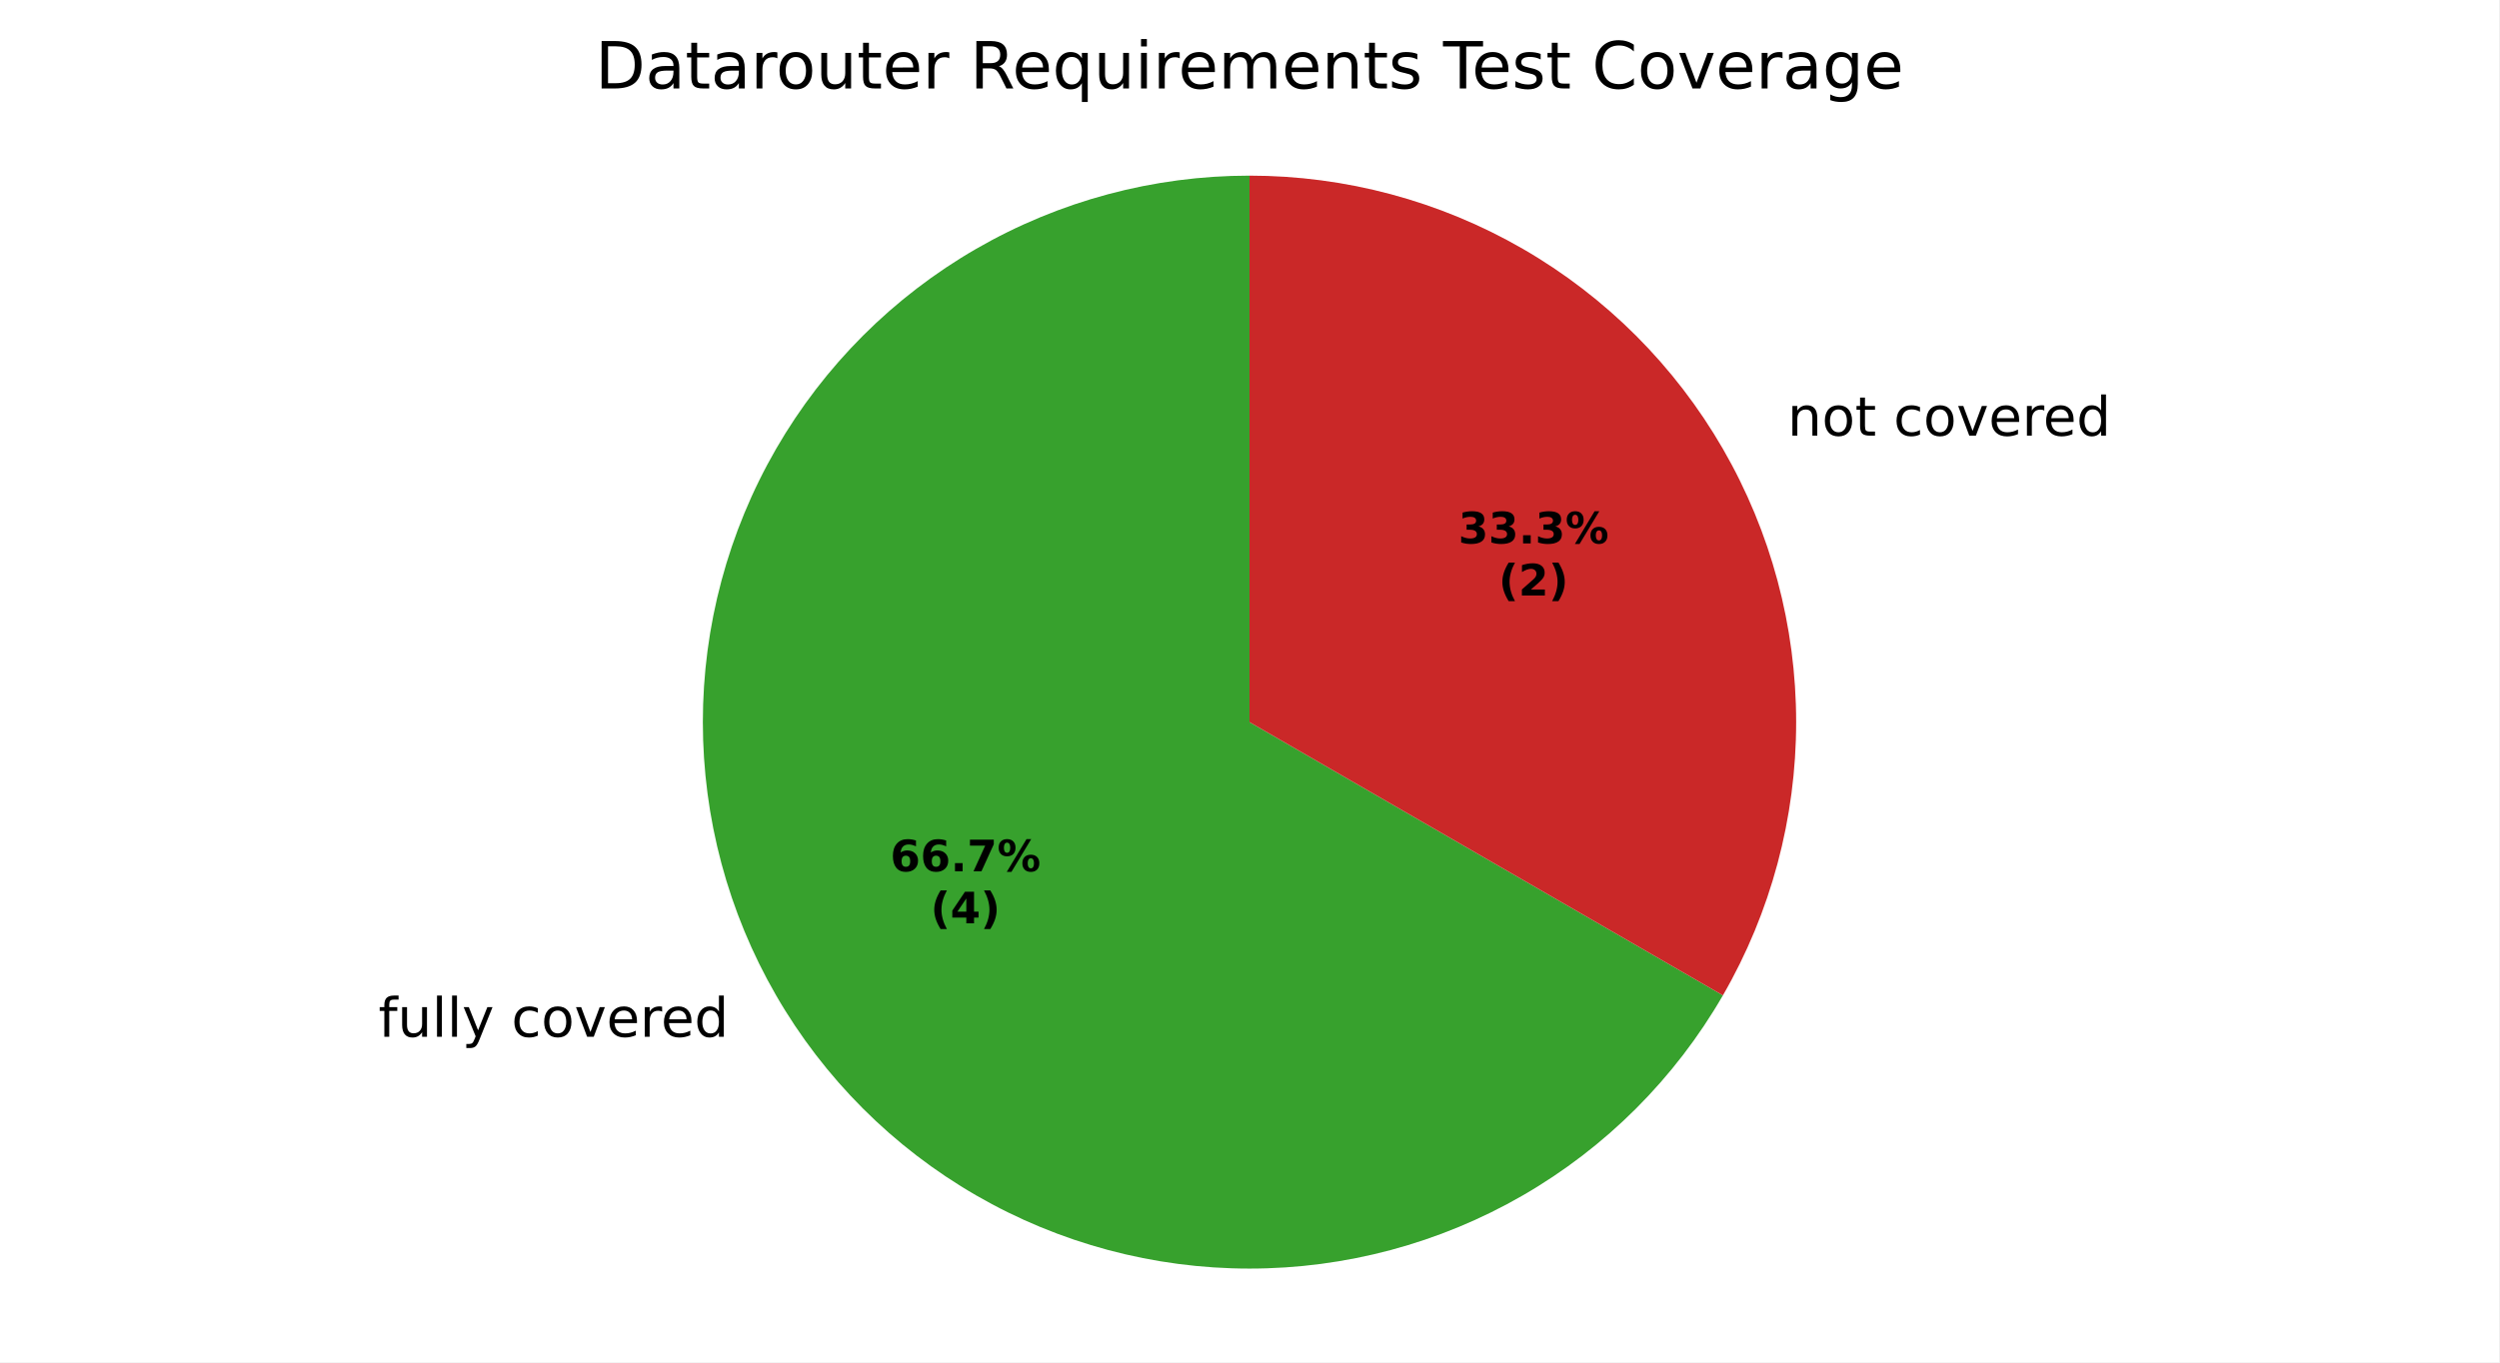
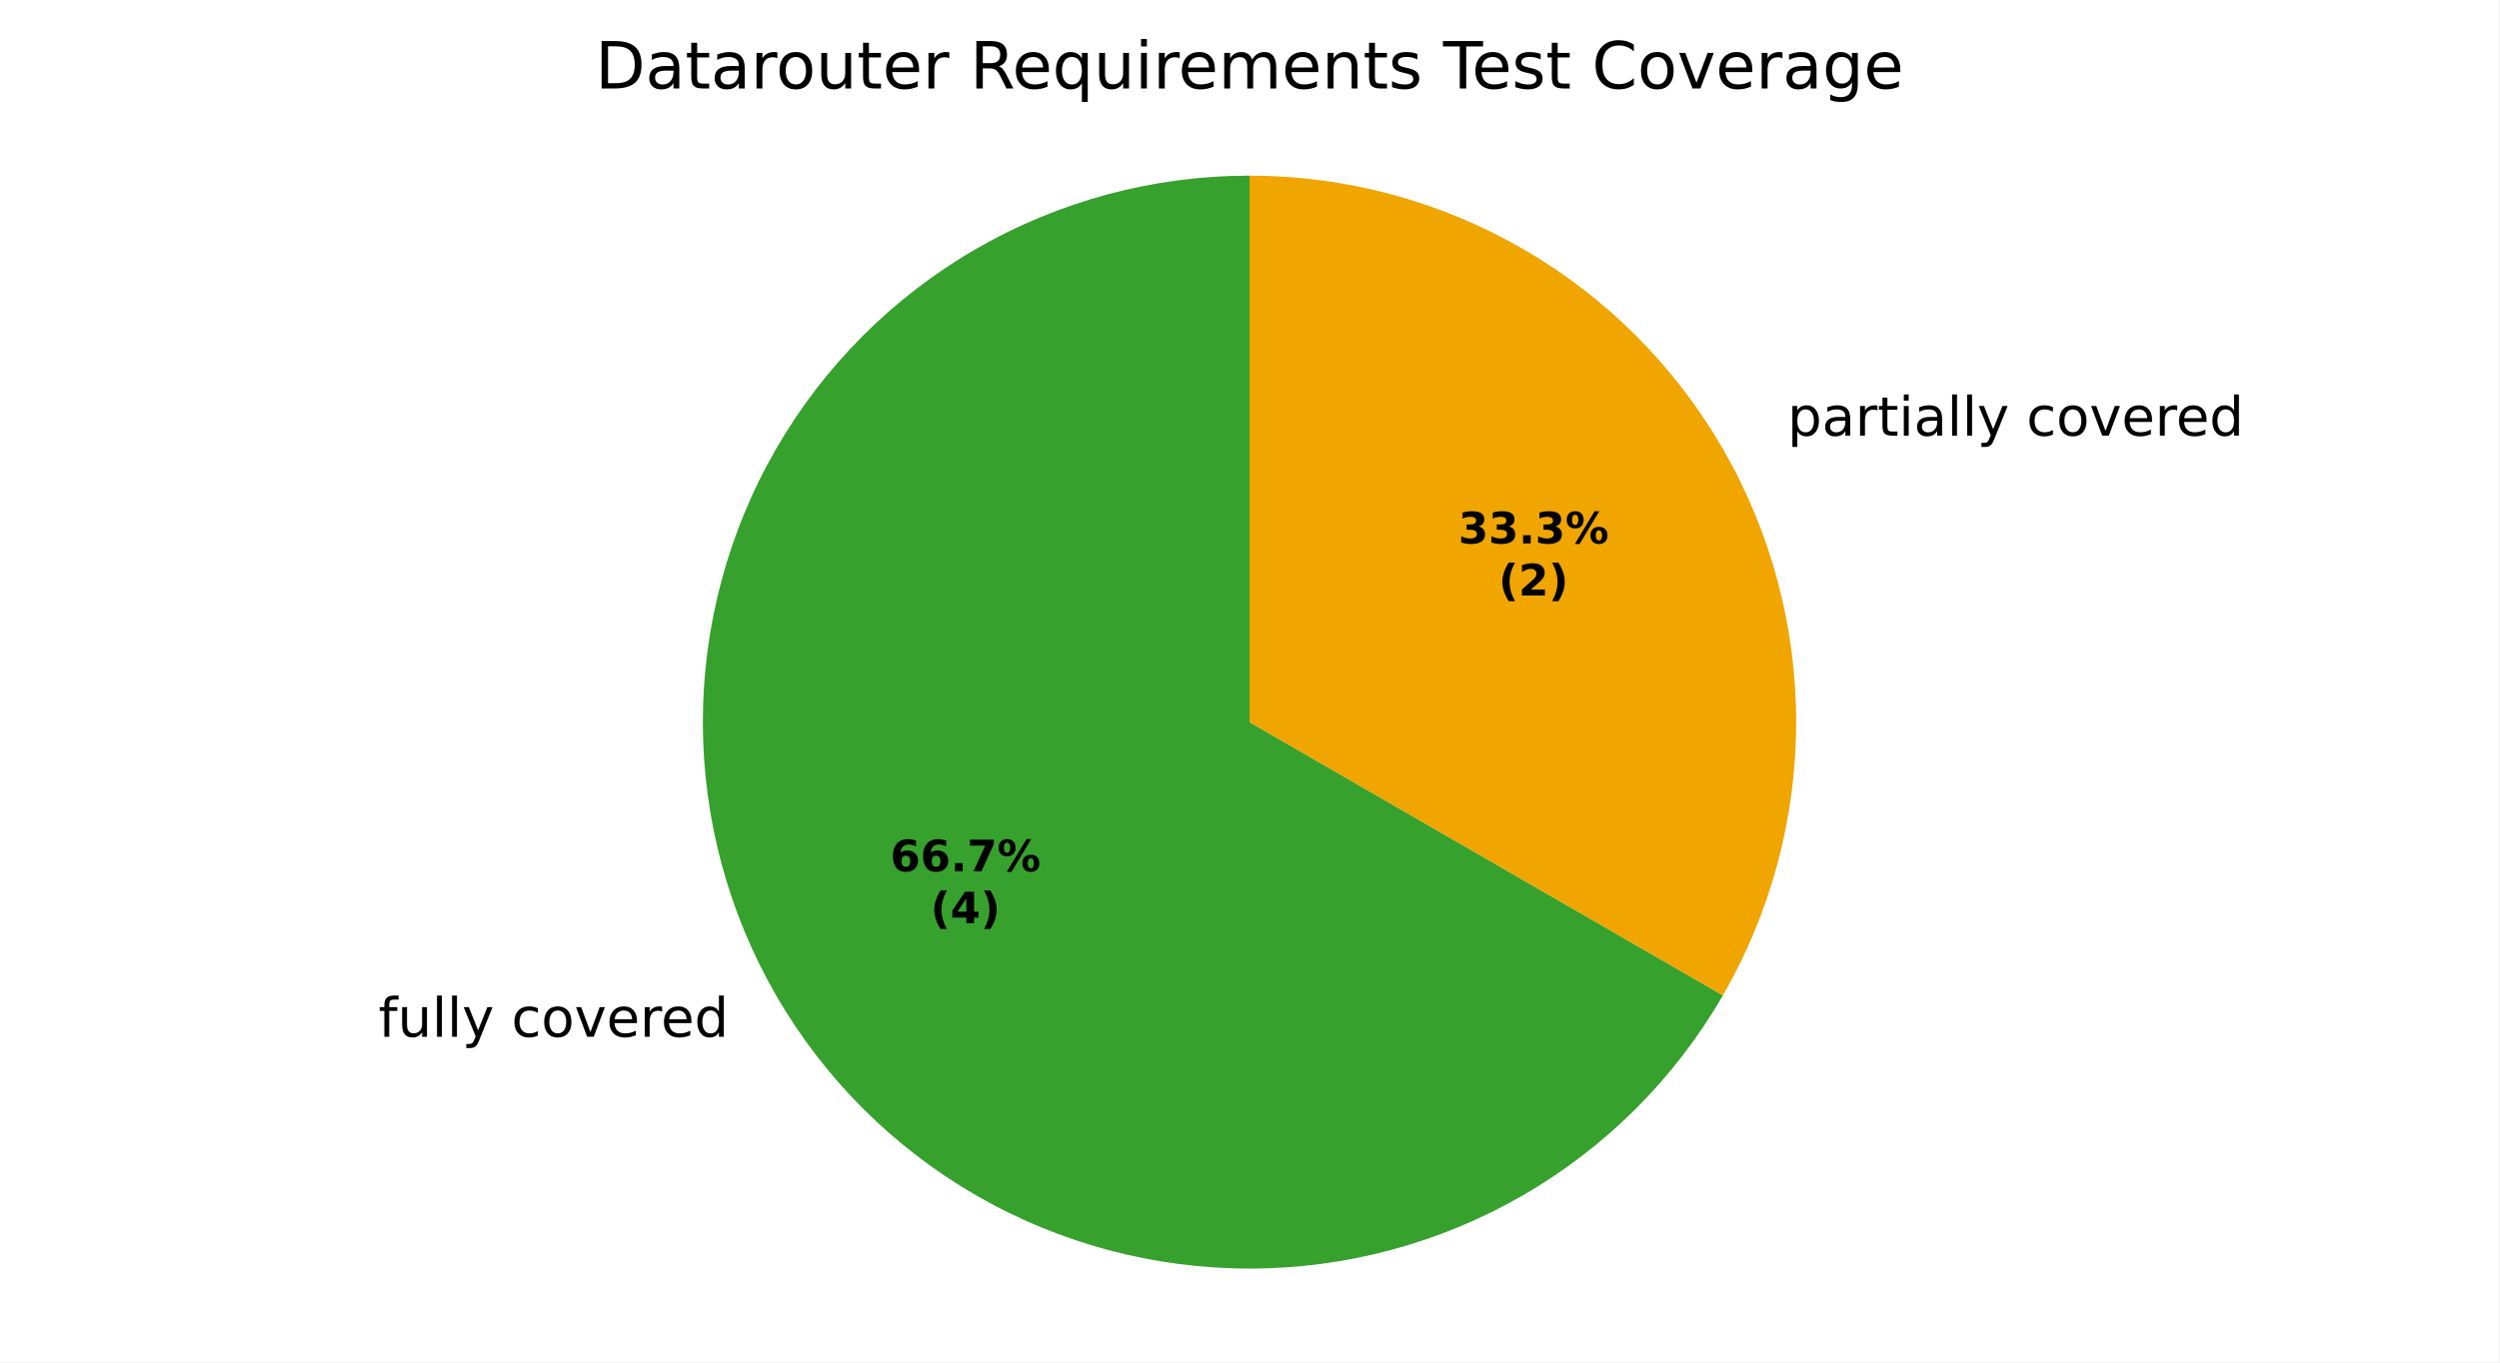
<svg xmlns="http://www.w3.org/2000/svg" xmlns:xlink="http://www.w3.org/1999/xlink" width="460.8pt" height="251.278pt" viewBox="0 0 460.8 251.278" version="1.1">
  <defs>
    <style type="text/css">*{stroke-linejoin: round; stroke-linecap: butt}</style>
  </defs>
  <g id="figure_1">
    <g id="patch_1">
      <path d="M 0 251.278  L 460.8 251.278  L 460.8 0  L 0 0  z " style="fill: #ffffff" />
    </g>
    <g id="axes_1">
      <g id="patch_2">
        <path d="M 230.4 32.398  C 212.707 32.398 195.322 37.056 180 45.903  C 164.678 54.749 151.951 67.476 143.105 82.798  C 134.258 98.121 129.6 115.505 129.6 133.198  C 129.6 150.891 134.258 168.276 143.105 183.598  C 151.951 198.921 164.678 211.647 180 220.493  C 195.322 229.34 212.707 233.998 230.4 233.998  C 248.093 233.998 265.478 229.34 280.8 220.493  C 296.122 211.647 308.849 198.921 317.695 183.598  L 230.4 133.198  z " style="fill: #37a12d" />
      </g>
      <g id="patch_3">
-         <path d="M 317.695 183.598  C 317.695 183.598 317.695 183.598 317.695 183.598  L 230.4 133.198  z " style="fill: #f0a500" />
+         <path d="M 317.695 183.598  C 326.542 168.276 331.2 150.891 331.2 133.198  C 331.2 115.505 326.542 98.121 317.695 82.798  C 308.849 67.476 296.122 54.749 280.8 45.903  C 265.478 37.056 248.093 32.398 230.4 32.398  L 230.4 133.198  z " style="fill: #f0a500" />
      </g>
      <g id="patch_4">
-         <path d="M 317.695 183.598  C 326.542 168.276 331.2 150.891 331.2 133.198  C 331.2 115.505 326.542 98.121 317.695 82.798  C 308.849 67.476 296.122 54.749 280.8 45.903  C 265.478 37.056 248.093 32.398 230.4 32.398  L 230.4 133.198  z " style="fill: #ca2828" />
+         <path d="M 230.4 32.398  C 230.4 32.398 230.4 32.398 230.4 32.398  L 230.4 133.198  z " style="fill: #ca2828" />
      </g>
      <g id="matplotlib.axis_1" />
      <g id="matplotlib.axis_2" />
      <g id="text_1">
        <g transform="translate(69.78292 191.2362) scale(0.1 -0.1)">
          <defs>
            <path id="DejaVuSans-49" d="M 2375 4863  L 2375 4384  L 1825 4384  Q 1516 4384 1395 4259  Q 1275 4134 1275 3809  L 1275 3500  L 2222 3500  L 2222 3053  L 1275 3053  L 1275 0  L 697 0  L 697 3053  L 147 3053  L 147 3500  L 697 3500  L 697 3744  Q 697 4328 969 4595  Q 1241 4863 1831 4863  L 2375 4863  z " transform="scale(0.015625)" />
            <path id="DejaVuSans-58" d="M 544 1381  L 544 3500  L 1119 3500  L 1119 1403  Q 1119 906 1312 657  Q 1506 409 1894 409  Q 2359 409 2629 706  Q 2900 1003 2900 1516  L 2900 3500  L 3475 3500  L 3475 0  L 2900 0  L 2900 538  Q 2691 219 2414 64  Q 2138 -91 1772 -91  Q 1169 -91 856 284  Q 544 659 544 1381  z M 1991 3584  L 1991 3584  z " transform="scale(0.015625)" />
            <path id="DejaVuSans-4f" d="M 603 4863  L 1178 4863  L 1178 0  L 603 0  L 603 4863  z " transform="scale(0.015625)" />
            <path id="DejaVuSans-5c" d="M 2059 -325  Q 1816 -950 1584 -1140  Q 1353 -1331 966 -1331  L 506 -1331  L 506 -850  L 844 -850  Q 1081 -850 1212 -737  Q 1344 -625 1503 -206  L 1606 56  L 191 3500  L 800 3500  L 1894 763  L 2988 3500  L 3597 3500  L 2059 -325  z " transform="scale(0.015625)" />
            <path id="DejaVuSans-3" transform="scale(0.015625)" />
            <path id="DejaVuSans-46" d="M 3122 3366  L 3122 2828  Q 2878 2963 2633 3030  Q 2388 3097 2138 3097  Q 1578 3097 1268 2742  Q 959 2388 959 1747  Q 959 1106 1268 751  Q 1578 397 2138 397  Q 2388 397 2633 464  Q 2878 531 3122 666  L 3122 134  Q 2881 22 2623 -34  Q 2366 -91 2075 -91  Q 1284 -91 818 406  Q 353 903 353 1747  Q 353 2603 823 3093  Q 1294 3584 2113 3584  Q 2378 3584 2631 3529  Q 2884 3475 3122 3366  z " transform="scale(0.015625)" />
            <path id="DejaVuSans-52" d="M 1959 3097  Q 1497 3097 1228 2736  Q 959 2375 959 1747  Q 959 1119 1226 758  Q 1494 397 1959 397  Q 2419 397 2687 759  Q 2956 1122 2956 1747  Q 2956 2369 2687 2733  Q 2419 3097 1959 3097  z M 1959 3584  Q 2709 3584 3137 3096  Q 3566 2609 3566 1747  Q 3566 888 3137 398  Q 2709 -91 1959 -91  Q 1206 -91 779 398  Q 353 888 353 1747  Q 353 2609 779 3096  Q 1206 3584 1959 3584  z " transform="scale(0.015625)" />
            <path id="DejaVuSans-59" d="M 191 3500  L 800 3500  L 1894 563  L 2988 3500  L 3597 3500  L 2284 0  L 1503 0  L 191 3500  z " transform="scale(0.015625)" />
            <path id="DejaVuSans-48" d="M 3597 1894  L 3597 1613  L 953 1613  Q 991 1019 1311 708  Q 1631 397 2203 397  Q 2534 397 2845 478  Q 3156 559 3463 722  L 3463 178  Q 3153 47 2828 -22  Q 2503 -91 2169 -91  Q 1331 -91 842 396  Q 353 884 353 1716  Q 353 2575 817 3079  Q 1281 3584 2069 3584  Q 2775 3584 3186 3129  Q 3597 2675 3597 1894  z M 3022 2063  Q 3016 2534 2758 2815  Q 2500 3097 2075 3097  Q 1594 3097 1305 2825  Q 1016 2553 972 2059  L 3022 2063  z " transform="scale(0.015625)" />
            <path id="DejaVuSans-55" d="M 2631 2963  Q 2534 3019 2420 3045  Q 2306 3072 2169 3072  Q 1681 3072 1420 2755  Q 1159 2438 1159 1844  L 1159 0  L 581 0  L 581 3500  L 1159 3500  L 1159 2956  Q 1341 3275 1631 3429  Q 1922 3584 2338 3584  Q 2397 3584 2469 3576  Q 2541 3569 2628 3553  L 2631 2963  z " transform="scale(0.015625)" />
            <path id="DejaVuSans-47" d="M 2906 2969  L 2906 4863  L 3481 4863  L 3481 0  L 2906 0  L 2906 525  Q 2725 213 2448 61  Q 2172 -91 1784 -91  Q 1150 -91 751 415  Q 353 922 353 1747  Q 353 2572 751 3078  Q 1150 3584 1784 3584  Q 2172 3584 2448 3432  Q 2725 3281 2906 2969  z M 947 1747  Q 947 1113 1208 752  Q 1469 391 1925 391  Q 2381 391 2643 752  Q 2906 1113 2906 1747  Q 2906 2381 2643 2742  Q 2381 3103 1925 3103  Q 1469 3103 1208 2742  Q 947 2381 947 1747  z " transform="scale(0.015625)" />
          </defs>
          <use xlink:href="#DejaVuSans-49" />
          <use xlink:href="#DejaVuSans-58" transform="translate(35.20312 0)" />
          <use xlink:href="#DejaVuSans-4f" transform="translate(98.57812 0)" />
          <use xlink:href="#DejaVuSans-4f" transform="translate(126.3594 0)" />
          <use xlink:href="#DejaVuSans-5c" transform="translate(154.1406 0)" />
          <use xlink:href="#DejaVuSans-3" transform="translate(213.3281 0)" />
          <use xlink:href="#DejaVuSans-46" transform="translate(245.1094 0)" />
          <use xlink:href="#DejaVuSans-52" transform="translate(300.0938 0)" />
          <use xlink:href="#DejaVuSans-59" transform="translate(361.2812 0)" />
          <use xlink:href="#DejaVuSans-48" transform="translate(420.4688 0)" />
          <use xlink:href="#DejaVuSans-55" transform="translate(482 0)" />
          <use xlink:href="#DejaVuSans-48" transform="translate(520.9062 0)" />
          <use xlink:href="#DejaVuSans-47" transform="translate(582.4375 0)" />
        </g>
      </g>
      <g id="text_2">
        <g transform="translate(326.4249 80.35617) scale(0.1 -0.1)">
          <defs>
-             <path id="DejaVuSans-51" d="M 3513 2113  L 3513 0  L 2938 0  L 2938 2094  Q 2938 2591 2744 2837  Q 2550 3084 2163 3084  Q 1697 3084 1428 2787  Q 1159 2491 1159 1978  L 1159 0  L 581 0  L 581 3500  L 1159 3500  L 1159 2956  Q 1366 3272 1645 3428  Q 1925 3584 2291 3584  Q 2894 3584 3203 3211  Q 3513 2838 3513 2113  z " transform="scale(0.015625)" />
+             <path id="DejaVuSans-53" d="M 1159 525  L 1159 -1331  L 581 -1331  L 581 3500  L 1159 3500  L 1159 2969  Q 1341 3281 1617 3432  Q 1894 3584 2278 3584  Q 2916 3584 3314 3078  Q 3713 2572 3713 1747  Q 3713 922 3314 415  Q 2916 -91 2278 -91  Q 1894 -91 1617 61  Q 1341 213 1159 525  z M 3116 1747  Q 3116 2381 2855 2742  Q 2594 3103 2138 3103  Q 1681 3103 1420 2742  Q 1159 2381 1159 1747  Q 1159 1113 1420 752  Q 1681 391 2138 391  Q 2594 391 2855 752  Q 3116 1113 3116 1747  z " transform="scale(0.015625)" />
+             <path id="DejaVuSans-44" d="M 2194 1759  Q 1497 1759 1228 1600  Q 959 1441 959 1056  Q 959 750 1161 570  Q 1363 391 1709 391  Q 2188 391 2477 730  Q 2766 1069 2766 1631  L 2766 1759  L 2194 1759  z M 3341 1997  L 3341 0  L 2766 0  L 2766 531  Q 2569 213 2275 61  Q 1981 -91 1556 -91  Q 1019 -91 701 211  Q 384 513 384 1019  Q 384 1609 779 1909  Q 1175 2209 1959 2209  L 2766 2209  L 2766 2266  Q 2766 2663 2505 2880  Q 2244 3097 1772 3097  Q 1472 3097 1187 3025  Q 903 2953 641 2809  L 641 3341  Q 956 3463 1253 3523  Q 1550 3584 1831 3584  Q 2591 3584 2966 3190  Q 3341 2797 3341 1997  z " transform="scale(0.015625)" />
            <path id="DejaVuSans-57" d="M 1172 4494  L 1172 3500  L 2356 3500  L 2356 3053  L 1172 3053  L 1172 1153  Q 1172 725 1289 603  Q 1406 481 1766 481  L 2356 481  L 2356 0  L 1766 0  Q 1100 0 847 248  Q 594 497 594 1153  L 594 3053  L 172 3053  L 172 3500  L 594 3500  L 594 4494  L 1172 4494  z " transform="scale(0.015625)" />
+             <path id="DejaVuSans-4c" d="M 603 3500  L 1178 3500  L 1178 0  L 603 0  L 603 3500  z M 603 4863  L 1178 4863  L 1178 4134  L 603 4134  L 603 4863  z " transform="scale(0.015625)" />
          </defs>
          <use xlink:href="#DejaVuSans-3" />
-           <use xlink:href="#DejaVuSans-51" transform="translate(31.78125 0)" />
-           <use xlink:href="#DejaVuSans-52" transform="translate(95.15625 0)" />
-           <use xlink:href="#DejaVuSans-57" transform="translate(156.3438 0)" />
-           <use xlink:href="#DejaVuSans-3" transform="translate(195.5469 0)" />
-           <use xlink:href="#DejaVuSans-46" transform="translate(227.3281 0)" />
-           <use xlink:href="#DejaVuSans-52" transform="translate(282.3125 0)" />
-           <use xlink:href="#DejaVuSans-59" transform="translate(343.5 0)" />
-           <use xlink:href="#DejaVuSans-48" transform="translate(402.6875 0)" />
-           <use xlink:href="#DejaVuSans-55" transform="translate(464.2188 0)" />
-           <use xlink:href="#DejaVuSans-48" transform="translate(503.125 0)" />
-           <use xlink:href="#DejaVuSans-47" transform="translate(564.6562 0)" />
+           <use xlink:href="#DejaVuSans-53" transform="translate(31.78125 0)" />
+           <use xlink:href="#DejaVuSans-44" transform="translate(95.26562 0)" />
+           <use xlink:href="#DejaVuSans-55" transform="translate(156.5469 0)" />
+           <use xlink:href="#DejaVuSans-57" transform="translate(197.6562 0)" />
+           <use xlink:href="#DejaVuSans-4c" transform="translate(236.8594 0)" />
+           <use xlink:href="#DejaVuSans-44" transform="translate(264.6406 0)" />
+           <use xlink:href="#DejaVuSans-4f" transform="translate(325.9219 0)" />
+           <use xlink:href="#DejaVuSans-4f" transform="translate(353.7031 0)" />
+           <use xlink:href="#DejaVuSans-5c" transform="translate(381.4844 0)" />
+           <use xlink:href="#DejaVuSans-3" transform="translate(440.6719 0)" />
+           <use xlink:href="#DejaVuSans-46" transform="translate(472.4531 0)" />
+           <use xlink:href="#DejaVuSans-52" transform="translate(527.4375 0)" />
+           <use xlink:href="#DejaVuSans-59" transform="translate(588.625 0)" />
+           <use xlink:href="#DejaVuSans-48" transform="translate(647.8125 0)" />
+           <use xlink:href="#DejaVuSans-55" transform="translate(709.3438 0)" />
+           <use xlink:href="#DejaVuSans-48" transform="translate(748.25 0)" />
+           <use xlink:href="#DejaVuSans-47" transform="translate(809.7812 0)" />
        </g>
      </g>
      <g id="text_3">
        <g transform="translate(164.1459 160.7155) scale(0.08 -0.08)">
          <defs>
            <path id="DejaVuSans-Bold-19" d="M 2316 2303  Q 2000 2303 1842 2098  Q 1684 1894 1684 1484  Q 1684 1075 1842 870  Q 2000 666 2316 666  Q 2634 666 2792 870  Q 2950 1075 2950 1484  Q 2950 1894 2792 2098  Q 2634 2303 2316 2303  z M 3803 4544  L 3803 3681  Q 3506 3822 3243 3889  Q 2981 3956 2731 3956  Q 2194 3956 1894 3657  Q 1594 3359 1544 2772  Q 1750 2925 1990 3001  Q 2231 3078 2516 3078  Q 3231 3078 3670 2659  Q 4109 2241 4109 1563  Q 4109 813 3618 361  Q 3128 -91 2303 -91  Q 1394 -91 895 523  Q 397 1138 397 2266  Q 397 3422 980 4083  Q 1563 4744 2578 4744  Q 2900 4744 3203 4694  Q 3506 4644 3803 4544  z " transform="scale(0.015625)" />
            <path id="DejaVuSans-Bold-11" d="M 653 1209  L 1778 1209  L 1778 0  L 653 0  L 653 1209  z " transform="scale(0.015625)" />
            <path id="DejaVuSans-Bold-1a" d="M 428 4666  L 3944 4666  L 3944 3988  L 2125 0  L 953 0  L 2675 3781  L 428 3781  L 428 4666  z " transform="scale(0.015625)" />
            <path id="DejaVuSans-Bold-8" d="M 4959 1925  Q 4738 1925 4616 1733  Q 4494 1541 4494 1184  Q 4494 825 4614 633  Q 4734 441 4959 441  Q 5184 441 5303 633  Q 5422 825 5422 1184  Q 5422 1541 5301 1733  Q 5181 1925 4959 1925  z M 4959 2450  Q 5541 2450 5875 2112  Q 6209 1775 6209 1184  Q 6209 594 5875 251  Q 5541 -91 4959 -91  Q 4378 -91 4042 251  Q 3706 594 3706 1184  Q 3706 1772 4042 2111  Q 4378 2450 4959 2450  z M 2094 -91  L 1403 -91  L 4319 4750  L 5013 4750  L 2094 -91  z M 1453 4750  Q 2034 4750 2367 4411  Q 2700 4072 2700 3481  Q 2700 2891 2367 2550  Q 2034 2209 1453 2209  Q 872 2209 539 2550  Q 206 2891 206 3481  Q 206 4072 539 4411  Q 872 4750 1453 4750  z M 1453 4225  Q 1228 4225 1106 4031  Q 984 3838 984 3481  Q 984 3122 1106 2926  Q 1228 2731 1453 2731  Q 1678 2731 1798 2926  Q 1919 3122 1919 3481  Q 1919 3838 1797 4031  Q 1675 4225 1453 4225  z " transform="scale(0.015625)" />
          </defs>
          <use xlink:href="#DejaVuSans-Bold-19" />
          <use xlink:href="#DejaVuSans-Bold-19" transform="translate(69.57812 0)" />
          <use xlink:href="#DejaVuSans-Bold-11" transform="translate(139.1562 0)" />
          <use xlink:href="#DejaVuSans-Bold-1a" transform="translate(177.1406 0)" />
          <use xlink:href="#DejaVuSans-Bold-8" transform="translate(246.7188 0)" />
        </g>
        <g transform="translate(171.5834 170.317) scale(0.08 -0.08)">
          <defs>
            <path id="DejaVuSans-Bold-b" d="M 2413 -844  L 1484 -844  Q 1006 -72 778 623  Q 550 1319 550 2003  Q 550 2688 779 3389  Q 1009 4091 1484 4856  L 2413 4856  Q 2013 4116 1813 3408  Q 1613 2700 1613 2009  Q 1613 1319 1811 609  Q 2009 -100 2413 -844  z " transform="scale(0.015625)" />
            <path id="DejaVuSans-Bold-17" d="M 2356 3675  L 1038 1722  L 2356 1722  L 2356 3675  z M 2156 4666  L 3494 4666  L 3494 1722  L 4159 1722  L 4159 850  L 3494 850  L 3494 0  L 2356 0  L 2356 850  L 288 850  L 288 1881  L 2156 4666  z " transform="scale(0.015625)" />
            <path id="DejaVuSans-Bold-c" d="M 513 -844  Q 913 -100 1113 609  Q 1313 1319 1313 2009  Q 1313 2700 1113 3408  Q 913 4116 513 4856  L 1441 4856  Q 1916 4091 2145 3389  Q 2375 2688 2375 2003  Q 2375 1319 2147 623  Q 1919 -72 1441 -844  L 513 -844  z " transform="scale(0.015625)" />
          </defs>
          <use xlink:href="#DejaVuSans-Bold-b" />
          <use xlink:href="#DejaVuSans-Bold-17" transform="translate(45.70312 0)" />
          <use xlink:href="#DejaVuSans-Bold-c" transform="translate(115.2812 0)" />
        </g>
      </g>
      <g id="text_4">
        <g transform="translate(268.9003 100.2355) scale(0.08 -0.08)">
          <defs>
            <path id="DejaVuSans-Bold-16" d="M 2981 2516  Q 3453 2394 3698 2092  Q 3944 1791 3944 1325  Q 3944 631 3412 270  Q 2881 -91 1863 -91  Q 1503 -91 1142 -33  Q 781 25 428 141  L 428 1069  Q 766 900 1098 814  Q 1431 728 1753 728  Q 2231 728 2486 893  Q 2741 1059 2741 1369  Q 2741 1688 2480 1852  Q 2219 2016 1709 2016  L 1228 2016  L 1228 2791  L 1734 2791  Q 2188 2791 2409 2933  Q 2631 3075 2631 3366  Q 2631 3634 2415 3781  Q 2200 3928 1806 3928  Q 1516 3928 1219 3862  Q 922 3797 628 3669  L 628 4550  Q 984 4650 1334 4700  Q 1684 4750 2022 4750  Q 2931 4750 3382 4451  Q 3834 4153 3834 3553  Q 3834 3144 3618 2883  Q 3403 2622 2981 2516  z " transform="scale(0.015625)" />
          </defs>
          <use xlink:href="#DejaVuSans-Bold-16" />
          <use xlink:href="#DejaVuSans-Bold-16" transform="translate(69.57812 0)" />
          <use xlink:href="#DejaVuSans-Bold-11" transform="translate(139.1562 0)" />
          <use xlink:href="#DejaVuSans-Bold-16" transform="translate(177.1406 0)" />
          <use xlink:href="#DejaVuSans-Bold-8" transform="translate(246.7188 0)" />
        </g>
        <g transform="translate(276.3378 109.837) scale(0.08 -0.08)">
          <defs>
            <path id="DejaVuSans-Bold-15" d="M 1844 884  L 3897 884  L 3897 0  L 506 0  L 506 884  L 2209 2388  Q 2438 2594 2547 2791  Q 2656 2988 2656 3200  Q 2656 3528 2436 3728  Q 2216 3928 1850 3928  Q 1569 3928 1234 3808  Q 900 3688 519 3450  L 519 4475  Q 925 4609 1322 4679  Q 1719 4750 2100 4750  Q 2938 4750 3402 4381  Q 3866 4013 3866 3353  Q 3866 2972 3669 2642  Q 3472 2313 2841 1759  L 1844 884  z " transform="scale(0.015625)" />
          </defs>
          <use xlink:href="#DejaVuSans-Bold-b" />
          <use xlink:href="#DejaVuSans-Bold-15" transform="translate(45.70312 0)" />
          <use xlink:href="#DejaVuSans-Bold-c" transform="translate(115.2812 0)" />
        </g>
      </g>
      <g id="text_5">
        <g transform="translate(109.7578 16.31812) scale(0.12 -0.12)">
          <defs>
            <path id="DejaVuSans-27" d="M 1259 4147  L 1259 519  L 2022 519  Q 2988 519 3436 956  Q 3884 1394 3884 2338  Q 3884 3275 3436 3711  Q 2988 4147 2022 4147  L 1259 4147  z M 628 4666  L 1925 4666  Q 3281 4666 3915 4102  Q 4550 3538 4550 2338  Q 4550 1131 3912 565  Q 3275 0 1925 0  L 628 0  L 628 4666  z " transform="scale(0.015625)" />
-             <path id="DejaVuSans-44" d="M 2194 1759  Q 1497 1759 1228 1600  Q 959 1441 959 1056  Q 959 750 1161 570  Q 1363 391 1709 391  Q 2188 391 2477 730  Q 2766 1069 2766 1631  L 2766 1759  L 2194 1759  z M 3341 1997  L 3341 0  L 2766 0  L 2766 531  Q 2569 213 2275 61  Q 1981 -91 1556 -91  Q 1019 -91 701 211  Q 384 513 384 1019  Q 384 1609 779 1909  Q 1175 2209 1959 2209  L 2766 2209  L 2766 2266  Q 2766 2663 2505 2880  Q 2244 3097 1772 3097  Q 1472 3097 1187 3025  Q 903 2953 641 2809  L 641 3341  Q 956 3463 1253 3523  Q 1550 3584 1831 3584  Q 2591 3584 2966 3190  Q 3341 2797 3341 1997  z " transform="scale(0.015625)" />
            <path id="DejaVuSans-35" d="M 2841 2188  Q 3044 2119 3236 1894  Q 3428 1669 3622 1275  L 4263 0  L 3584 0  L 2988 1197  Q 2756 1666 2539 1819  Q 2322 1972 1947 1972  L 1259 1972  L 1259 0  L 628 0  L 628 4666  L 2053 4666  Q 2853 4666 3247 4331  Q 3641 3997 3641 3322  Q 3641 2881 3436 2590  Q 3231 2300 2841 2188  z M 1259 4147  L 1259 2491  L 2053 2491  Q 2509 2491 2742 2702  Q 2975 2913 2975 3322  Q 2975 3731 2742 3939  Q 2509 4147 2053 4147  L 1259 4147  z " transform="scale(0.015625)" />
            <path id="DejaVuSans-54" d="M 947 1747  Q 947 1113 1208 752  Q 1469 391 1925 391  Q 2381 391 2643 752  Q 2906 1113 2906 1747  Q 2906 2381 2643 2742  Q 2381 3103 1925 3103  Q 1469 3103 1208 2742  Q 947 2381 947 1747  z M 2906 525  Q 2725 213 2448 61  Q 2172 -91 1784 -91  Q 1150 -91 751 415  Q 353 922 353 1747  Q 353 2572 751 3078  Q 1150 3584 1784 3584  Q 2172 3584 2448 3432  Q 2725 3281 2906 2969  L 2906 3500  L 3481 3500  L 3481 -1331  L 2906 -1331  L 2906 525  z " transform="scale(0.015625)" />
-             <path id="DejaVuSans-4c" d="M 603 3500  L 1178 3500  L 1178 0  L 603 0  L 603 3500  z M 603 4863  L 1178 4863  L 1178 4134  L 603 4134  L 603 4863  z " transform="scale(0.015625)" />
            <path id="DejaVuSans-50" d="M 3328 2828  Q 3544 3216 3844 3400  Q 4144 3584 4550 3584  Q 5097 3584 5394 3201  Q 5691 2819 5691 2113  L 5691 0  L 5113 0  L 5113 2094  Q 5113 2597 4934 2840  Q 4756 3084 4391 3084  Q 3944 3084 3684 2787  Q 3425 2491 3425 1978  L 3425 0  L 2847 0  L 2847 2094  Q 2847 2600 2669 2842  Q 2491 3084 2119 3084  Q 1678 3084 1418 2786  Q 1159 2488 1159 1978  L 1159 0  L 581 0  L 581 3500  L 1159 3500  L 1159 2956  Q 1356 3278 1631 3431  Q 1906 3584 2284 3584  Q 2666 3584 2933 3390  Q 3200 3197 3328 2828  z " transform="scale(0.015625)" />
+             <path id="DejaVuSans-51" d="M 3513 2113  L 3513 0  L 2938 0  L 2938 2094  Q 2938 2591 2744 2837  Q 2550 3084 2163 3084  Q 1697 3084 1428 2787  Q 1159 2491 1159 1978  L 1159 0  L 581 0  L 581 3500  L 1159 3500  L 1159 2956  Q 1366 3272 1645 3428  Q 1925 3584 2291 3584  Q 2894 3584 3203 3211  Q 3513 2838 3513 2113  z " transform="scale(0.015625)" />
            <path id="DejaVuSans-56" d="M 2834 3397  L 2834 2853  Q 2591 2978 2328 3040  Q 2066 3103 1784 3103  Q 1356 3103 1142 2972  Q 928 2841 928 2578  Q 928 2378 1081 2264  Q 1234 2150 1697 2047  L 1894 2003  Q 2506 1872 2764 1633  Q 3022 1394 3022 966  Q 3022 478 2636 193  Q 2250 -91 1575 -91  Q 1294 -91 989 -36  Q 684 19 347 128  L 347 722  Q 666 556 975 473  Q 1284 391 1588 391  Q 1994 391 2212 530  Q 2431 669 2431 922  Q 2431 1156 2273 1281  Q 2116 1406 1581 1522  L 1381 1569  Q 847 1681 609 1914  Q 372 2147 372 2553  Q 372 3047 722 3315  Q 1072 3584 1716 3584  Q 2034 3584 2315 3537  Q 2597 3491 2834 3397  z " transform="scale(0.015625)" />
            <path id="DejaVuSans-37" d="M -19 4666  L 3928 4666  L 3928 4134  L 2272 4134  L 2272 0  L 1638 0  L 1638 4134  L -19 4134  L -19 4666  z " transform="scale(0.015625)" />
            <path id="DejaVuSans-26" d="M 4122 4306  L 4122 3641  Q 3803 3938 3442 4084  Q 3081 4231 2675 4231  Q 1875 4231 1450 3742  Q 1025 3253 1025 2328  Q 1025 1406 1450 917  Q 1875 428 2675 428  Q 3081 428 3442 575  Q 3803 722 4122 1019  L 4122 359  Q 3791 134 3420 21  Q 3050 -91 2638 -91  Q 1578 -91 968 557  Q 359 1206 359 2328  Q 359 3453 968 4101  Q 1578 4750 2638 4750  Q 3056 4750 3426 4639  Q 3797 4528 4122 4306  z " transform="scale(0.015625)" />
            <path id="DejaVuSans-4a" d="M 2906 1791  Q 2906 2416 2648 2759  Q 2391 3103 1925 3103  Q 1463 3103 1205 2759  Q 947 2416 947 1791  Q 947 1169 1205 825  Q 1463 481 1925 481  Q 2391 481 2648 825  Q 2906 1169 2906 1791  z M 3481 434  Q 3481 -459 3084 -895  Q 2688 -1331 1869 -1331  Q 1566 -1331 1297 -1286  Q 1028 -1241 775 -1147  L 775 -588  Q 1028 -725 1275 -790  Q 1522 -856 1778 -856  Q 2344 -856 2625 -561  Q 2906 -266 2906 331  L 2906 616  Q 2728 306 2450 153  Q 2172 0 1784 0  Q 1141 0 747 490  Q 353 981 353 1791  Q 353 2603 747 3093  Q 1141 3584 1784 3584  Q 2172 3584 2450 3431  Q 2728 3278 2906 2969  L 2906 3500  L 3481 3500  L 3481 434  z " transform="scale(0.015625)" />
          </defs>
          <use xlink:href="#DejaVuSans-27" />
          <use xlink:href="#DejaVuSans-44" transform="translate(77 0)" />
          <use xlink:href="#DejaVuSans-57" transform="translate(138.2812 0)" />
          <use xlink:href="#DejaVuSans-44" transform="translate(177.4844 0)" />
          <use xlink:href="#DejaVuSans-55" transform="translate(238.7656 0)" />
          <use xlink:href="#DejaVuSans-52" transform="translate(277.6719 0)" />
          <use xlink:href="#DejaVuSans-58" transform="translate(338.8594 0)" />
          <use xlink:href="#DejaVuSans-57" transform="translate(402.2344 0)" />
          <use xlink:href="#DejaVuSans-48" transform="translate(441.4375 0)" />
          <use xlink:href="#DejaVuSans-55" transform="translate(502.9688 0)" />
          <use xlink:href="#DejaVuSans-3" transform="translate(544.0781 0)" />
          <use xlink:href="#DejaVuSans-35" transform="translate(575.8594 0)" />
          <use xlink:href="#DejaVuSans-48" transform="translate(640.8594 0)" />
          <use xlink:href="#DejaVuSans-54" transform="translate(702.3906 0)" />
          <use xlink:href="#DejaVuSans-58" transform="translate(765.875 0)" />
          <use xlink:href="#DejaVuSans-4c" transform="translate(829.25 0)" />
          <use xlink:href="#DejaVuSans-55" transform="translate(857.0312 0)" />
          <use xlink:href="#DejaVuSans-48" transform="translate(895.9375 0)" />
          <use xlink:href="#DejaVuSans-50" transform="translate(957.4688 0)" />
          <use xlink:href="#DejaVuSans-48" transform="translate(1054.875 0)" />
          <use xlink:href="#DejaVuSans-51" transform="translate(1116.406 0)" />
          <use xlink:href="#DejaVuSans-57" transform="translate(1179.781 0)" />
          <use xlink:href="#DejaVuSans-56" transform="translate(1218.984 0)" />
          <use xlink:href="#DejaVuSans-3" transform="translate(1271.078 0)" />
          <use xlink:href="#DejaVuSans-37" transform="translate(1302.859 0)" />
          <use xlink:href="#DejaVuSans-48" transform="translate(1346.953 0)" />
          <use xlink:href="#DejaVuSans-56" transform="translate(1408.484 0)" />
          <use xlink:href="#DejaVuSans-57" transform="translate(1460.578 0)" />
          <use xlink:href="#DejaVuSans-3" transform="translate(1499.781 0)" />
          <use xlink:href="#DejaVuSans-26" transform="translate(1531.562 0)" />
          <use xlink:href="#DejaVuSans-52" transform="translate(1601.391 0)" />
          <use xlink:href="#DejaVuSans-59" transform="translate(1662.578 0)" />
          <use xlink:href="#DejaVuSans-48" transform="translate(1721.766 0)" />
          <use xlink:href="#DejaVuSans-55" transform="translate(1783.297 0)" />
          <use xlink:href="#DejaVuSans-44" transform="translate(1824.406 0)" />
          <use xlink:href="#DejaVuSans-4a" transform="translate(1885.688 0)" />
          <use xlink:href="#DejaVuSans-48" transform="translate(1949.172 0)" />
        </g>
      </g>
    </g>
  </g>
</svg>
